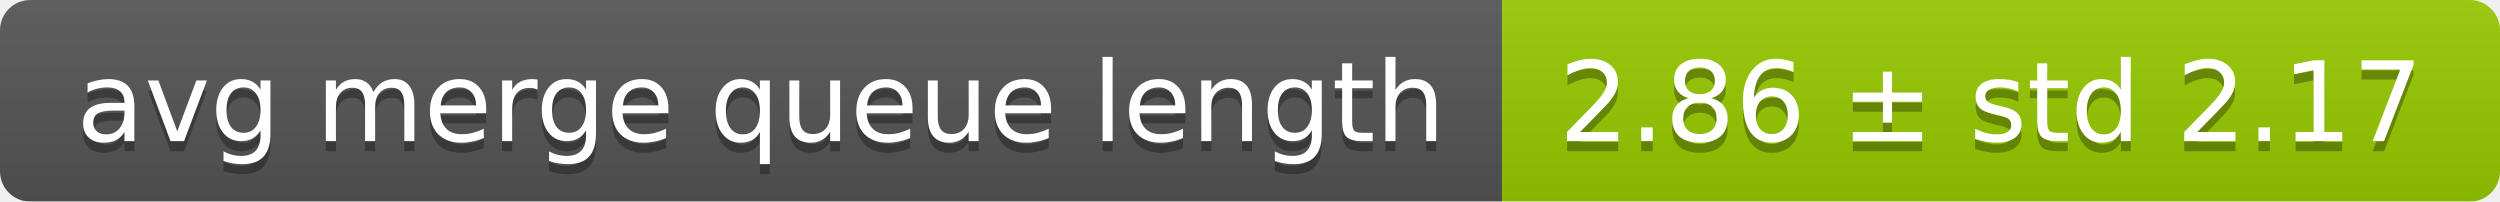
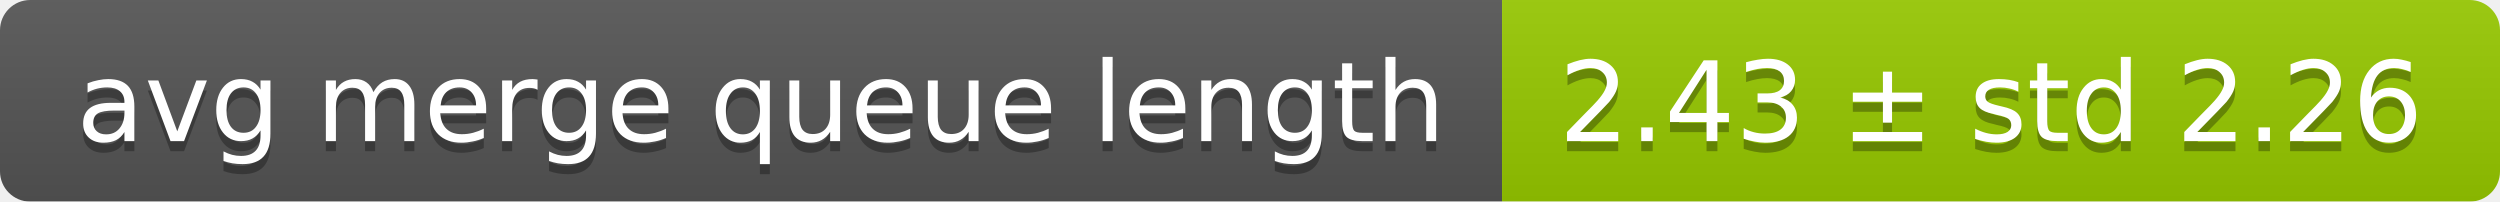
<svg xmlns="http://www.w3.org/2000/svg" width="248" height="20">
  <linearGradient id="smooth" x2="0" y2="100%">
    <stop offset="0" stop-color="#bbb" stop-opacity=".1" />
    <stop offset="1" stop-opacity=".1" />
  </linearGradient>
  <mask id="round">
    <rect width="248" height="20" rx="3" fill="#fff" />
  </mask>
  <g mask="url(#round)">
    <rect width="149" height="20" fill="#555" />
    <rect x="149" width="99" height="20" fill="#97ca00" />
    <rect width="248" height="20" fill="url(#smooth)" />
  </g>
  <g fill="#fff" text-anchor="middle" font-family="DejaVu Sans,Verdana,Geneva,sans-serif" font-size="11">
    <text x="75.5" y="15" fill="#010101" fill-opacity=".3">avg merge queue length</text>
    <text x="75.5" y="14">avg merge queue length</text>
-     <text x="197.5" y="15" fill="#010101" fill-opacity=".3">2.86 ± std 2.17</text>
-     <text x="197.5" y="14">2.86 ± std 2.17</text>
+     <text x="197.5" y="15" fill="#010101" fill-opacity=".3">2.43 ± std 2.26</text>
+     <text x="197.5" y="14">2.43 ± std 2.26</text>
  </g>
</svg>
